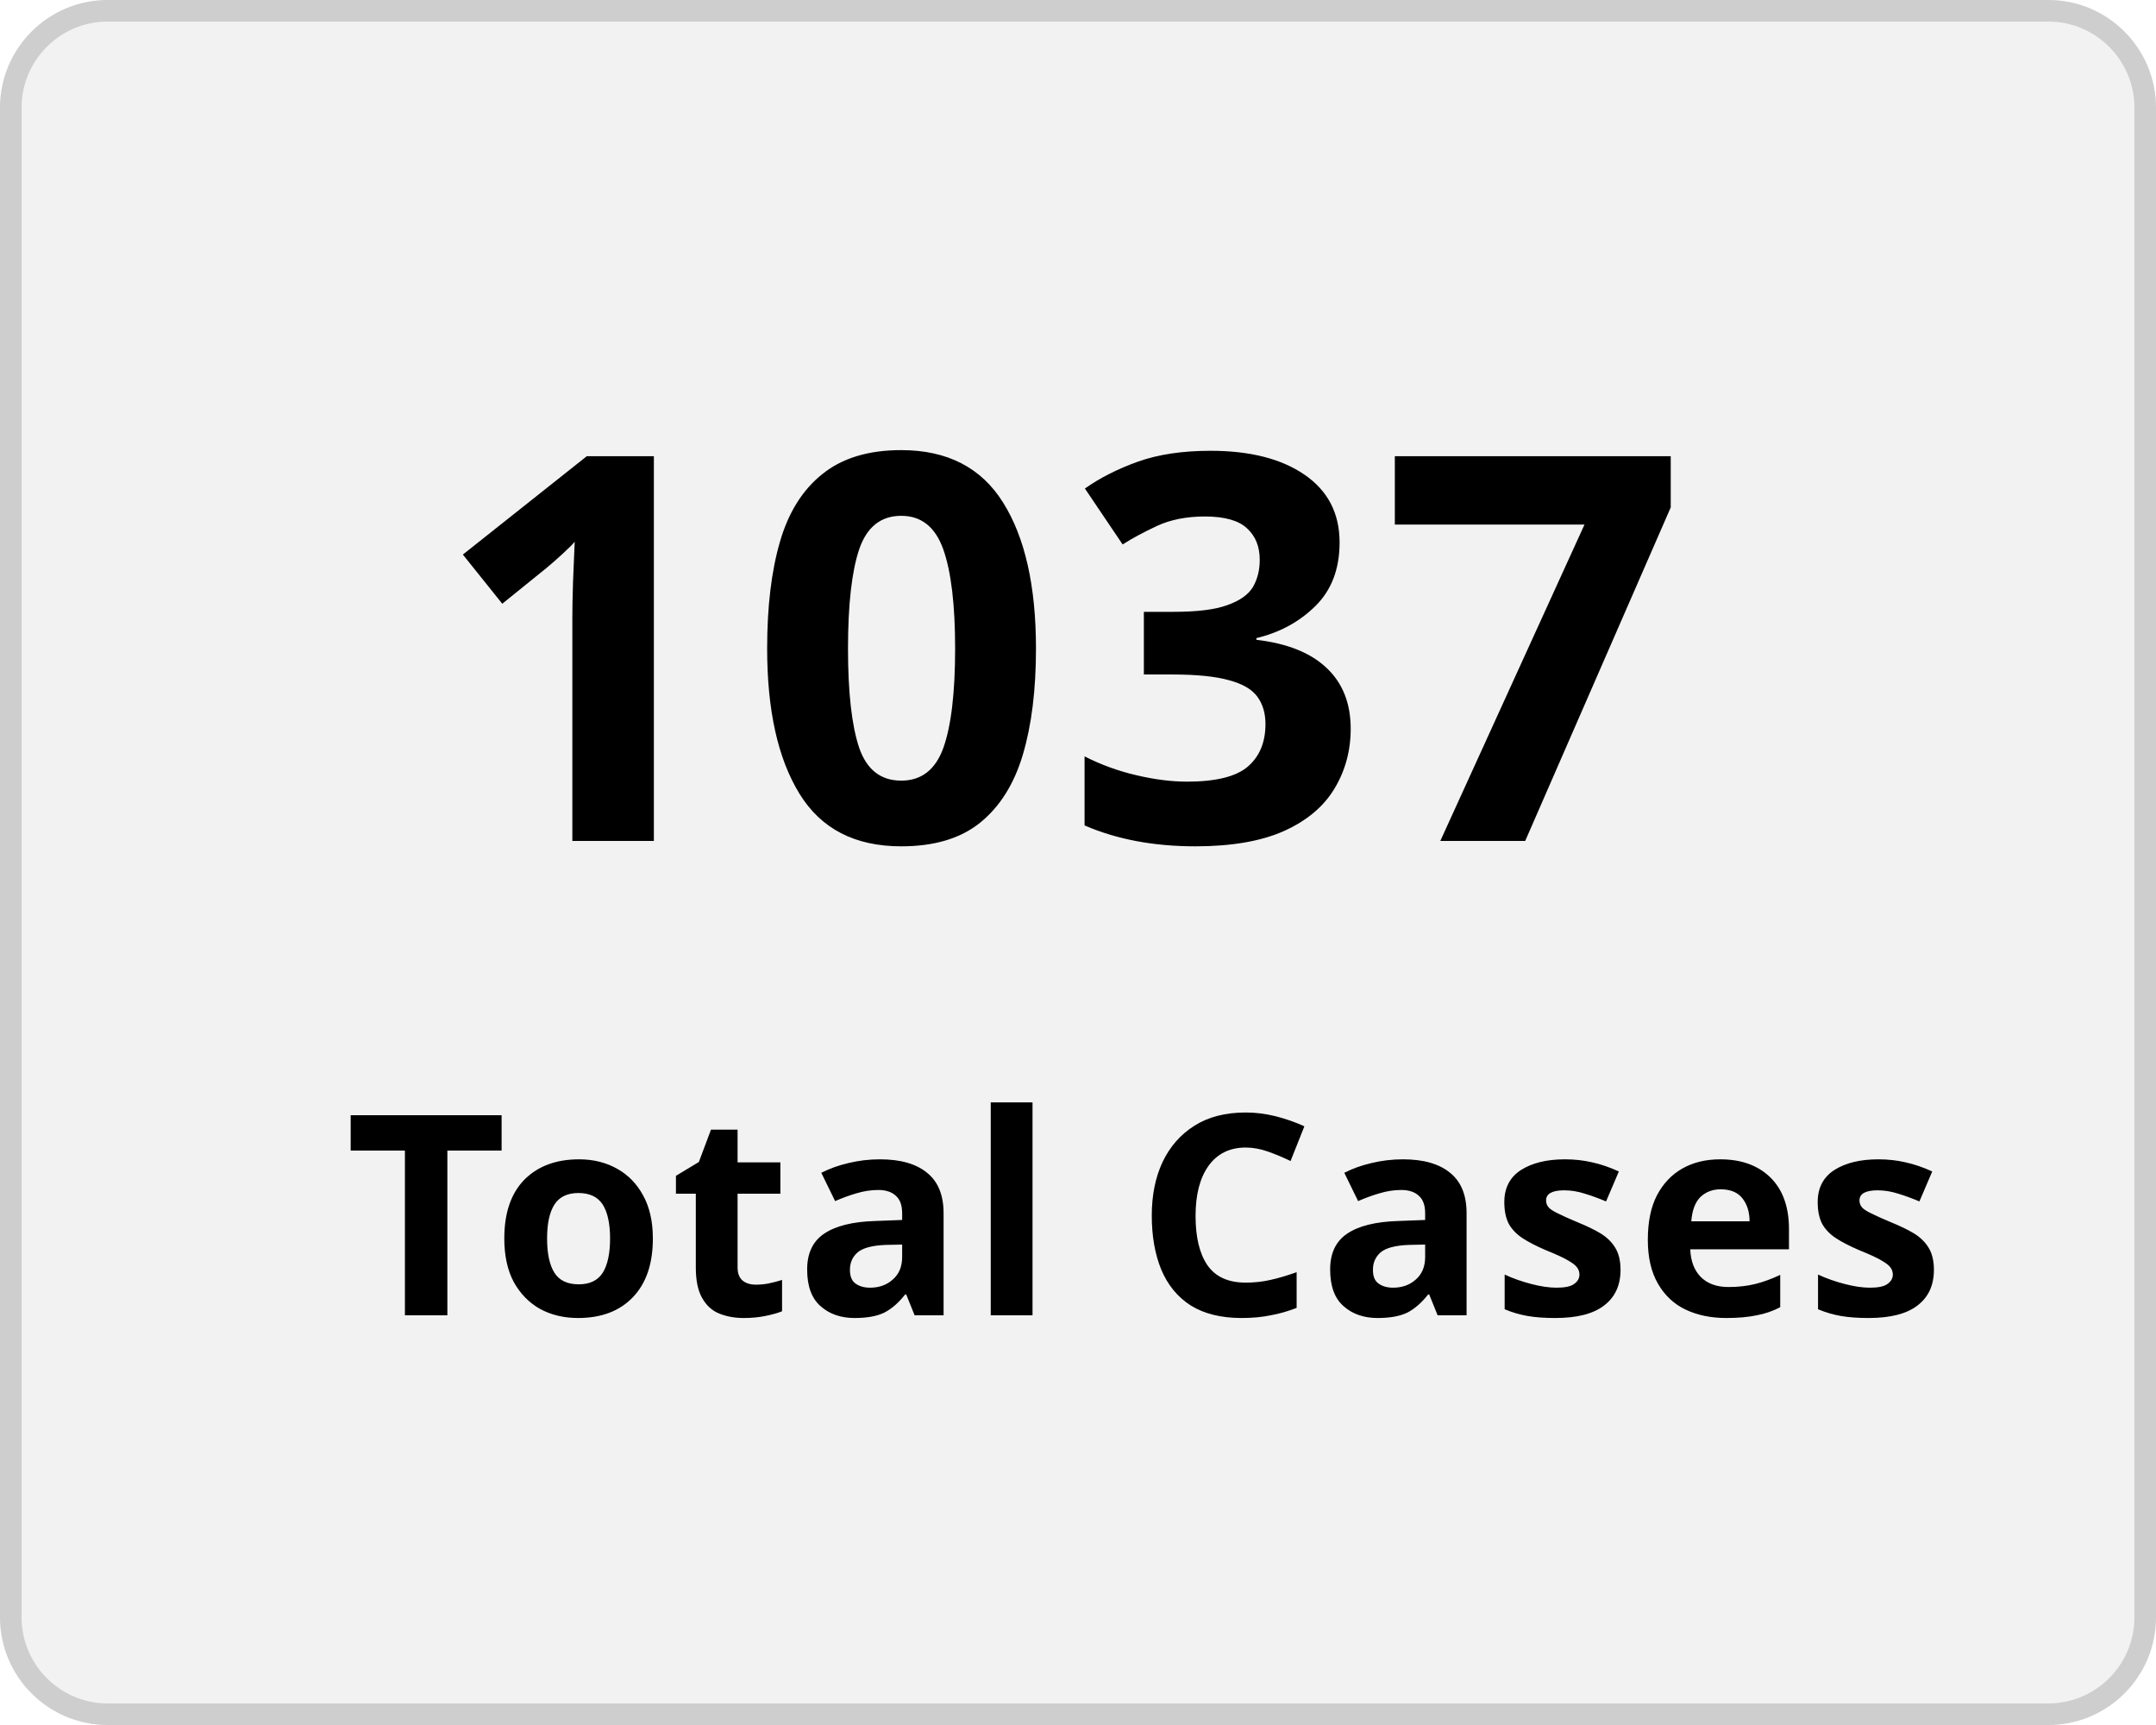
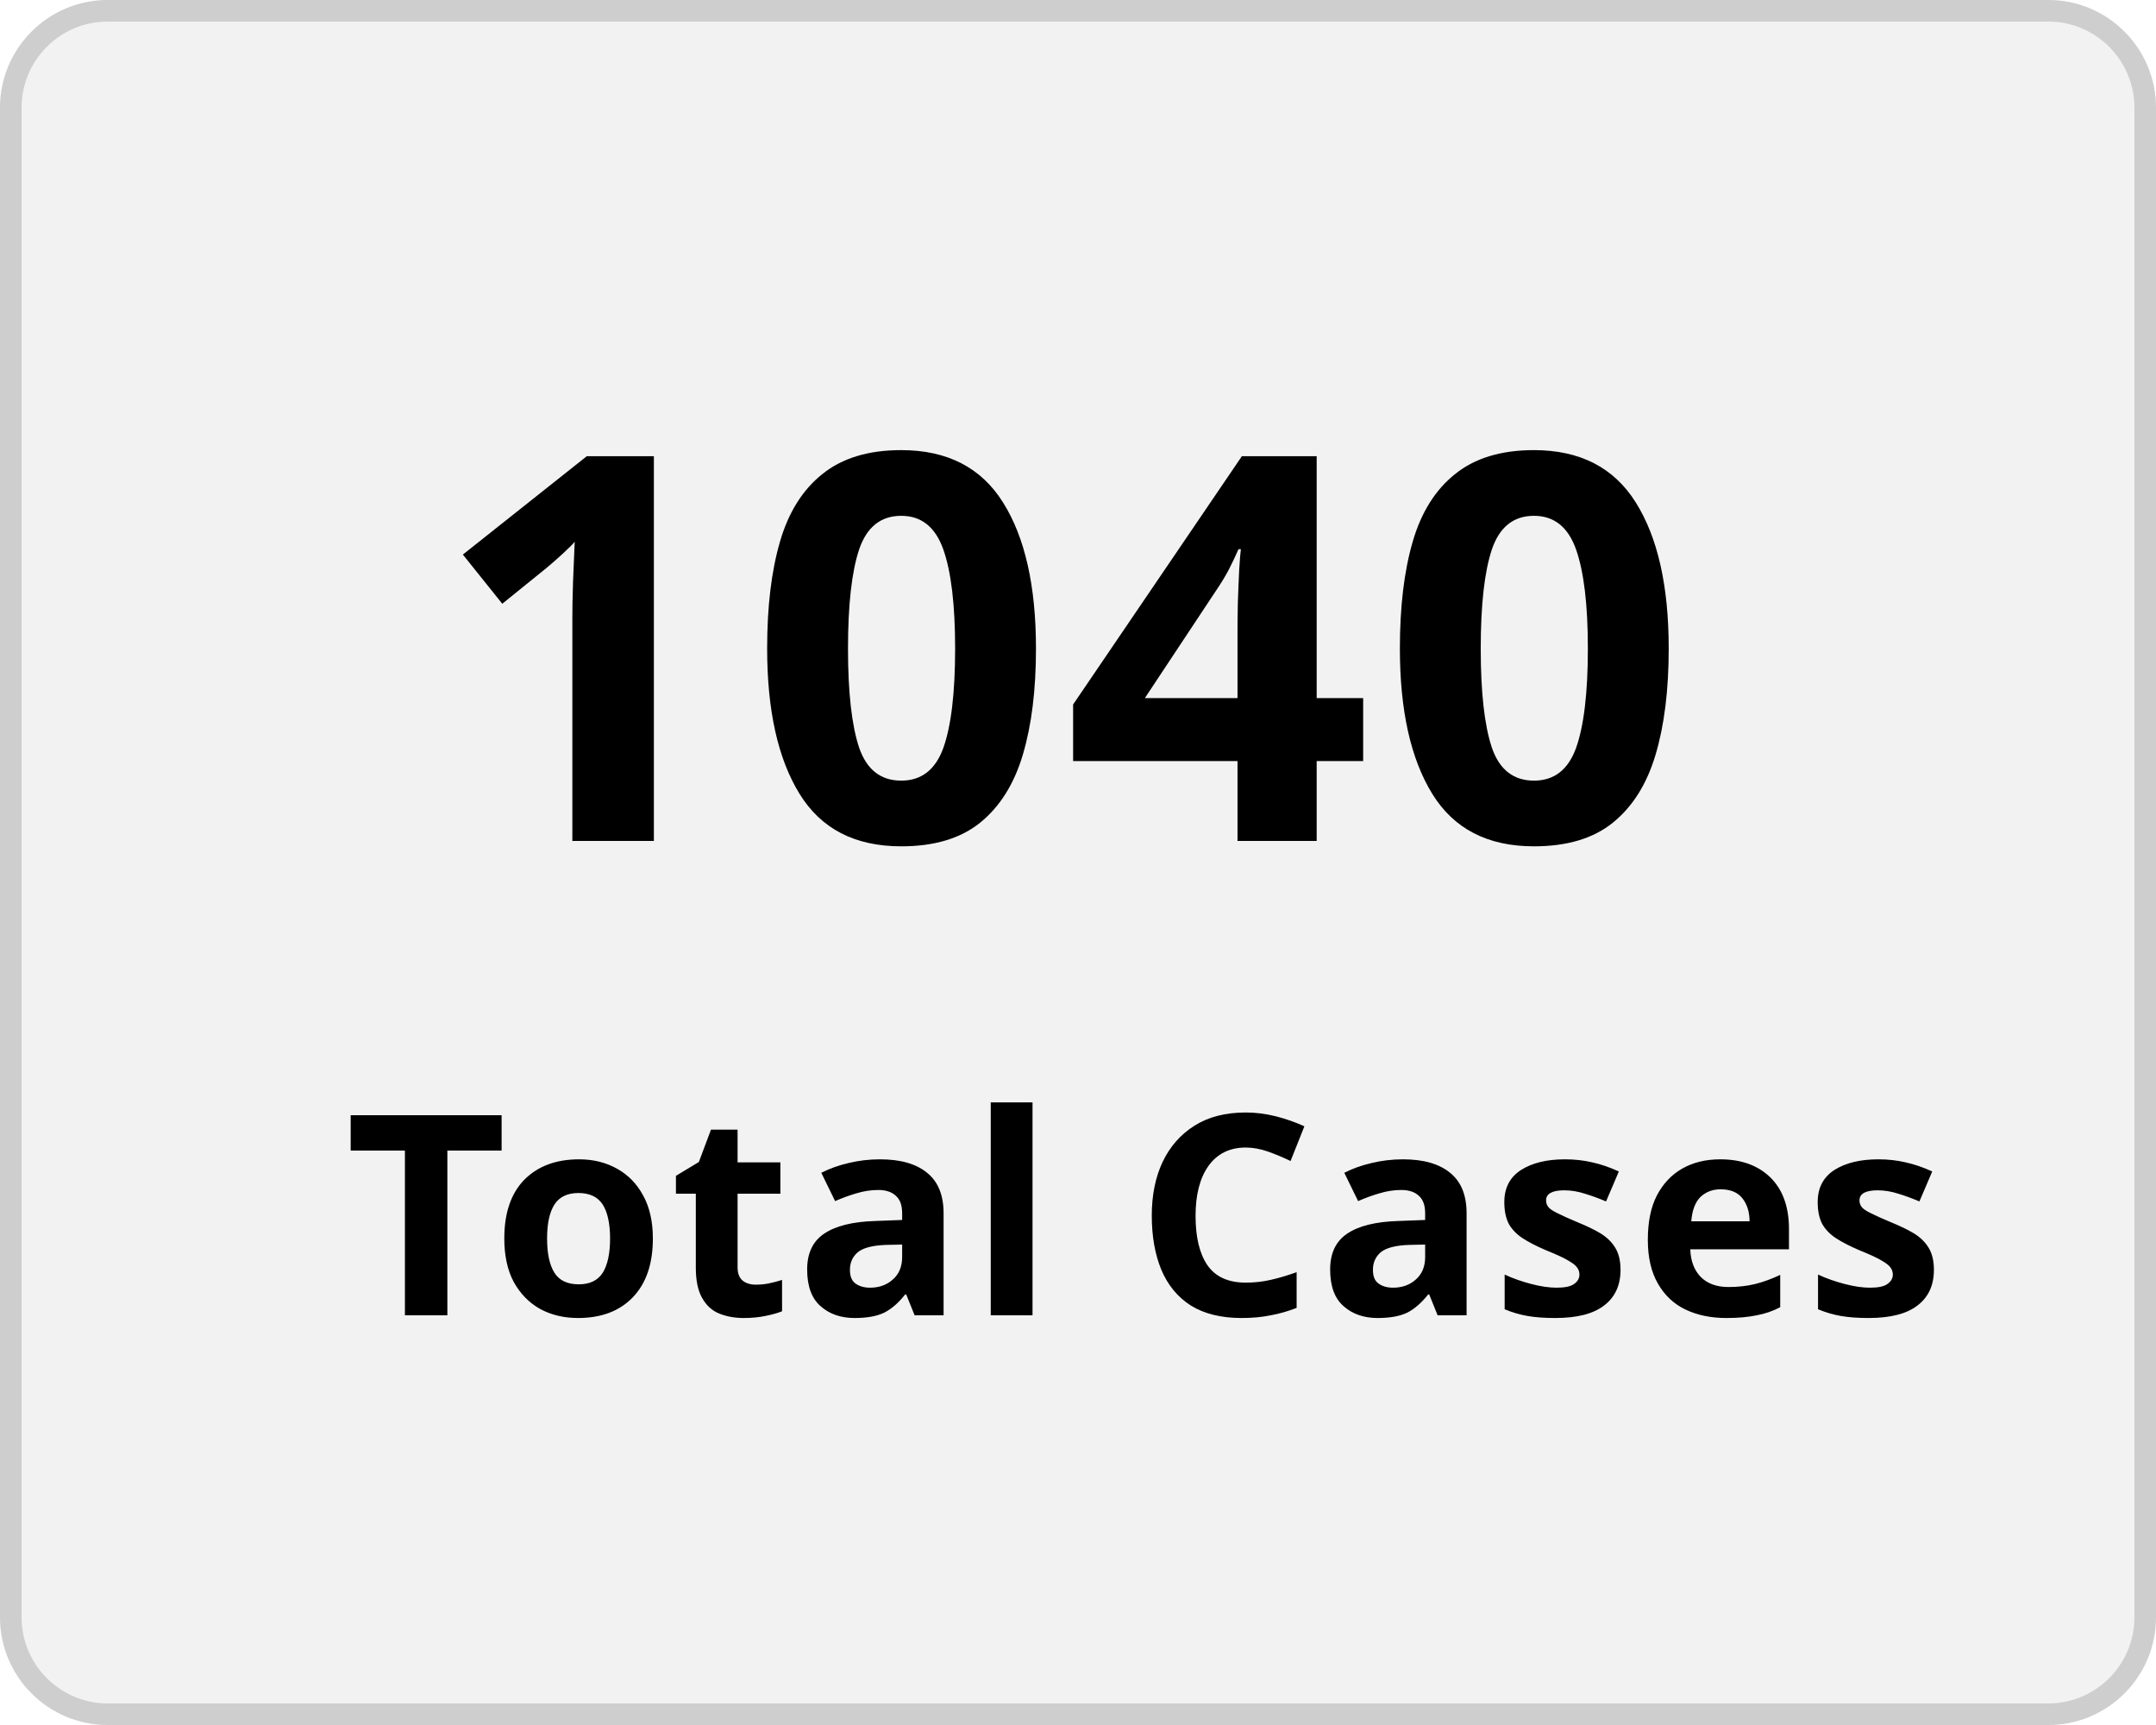
<svg xmlns="http://www.w3.org/2000/svg" width="100" height="80" viewBox="0 0 100 80">
  <g transform="translate(-149 -136)">
    <g transform="translate(149 136)" fill="#f2f2f2" stroke="#cecece" stroke-width="1">
      <rect width="100" height="80" rx="5" stroke="none" />
      <rect x="0.5" y="0.5" width="99" height="79" rx="4.5" fill="none" />
    </g>
    <g transform="translate(-2 5)">
      <text transform="translate(171 170)" font-size="25" font-family="Nunito-SemiBold, Nunito" font-weight="600" letter-spacing="0.015em">
-         <tspan x="0" y="0">1037</tspan>
+         <tspan x="0" y="0">1040</tspan>
      </text>
      <text transform="translate(167 192)" font-size="13" font-family="Nunito-SemiBold, Nunito" font-weight="600" letter-spacing="0.015em">
        <tspan x="0" y="0">Total Cases</tspan>
      </text>
    </g>
  </g>
</svg>
